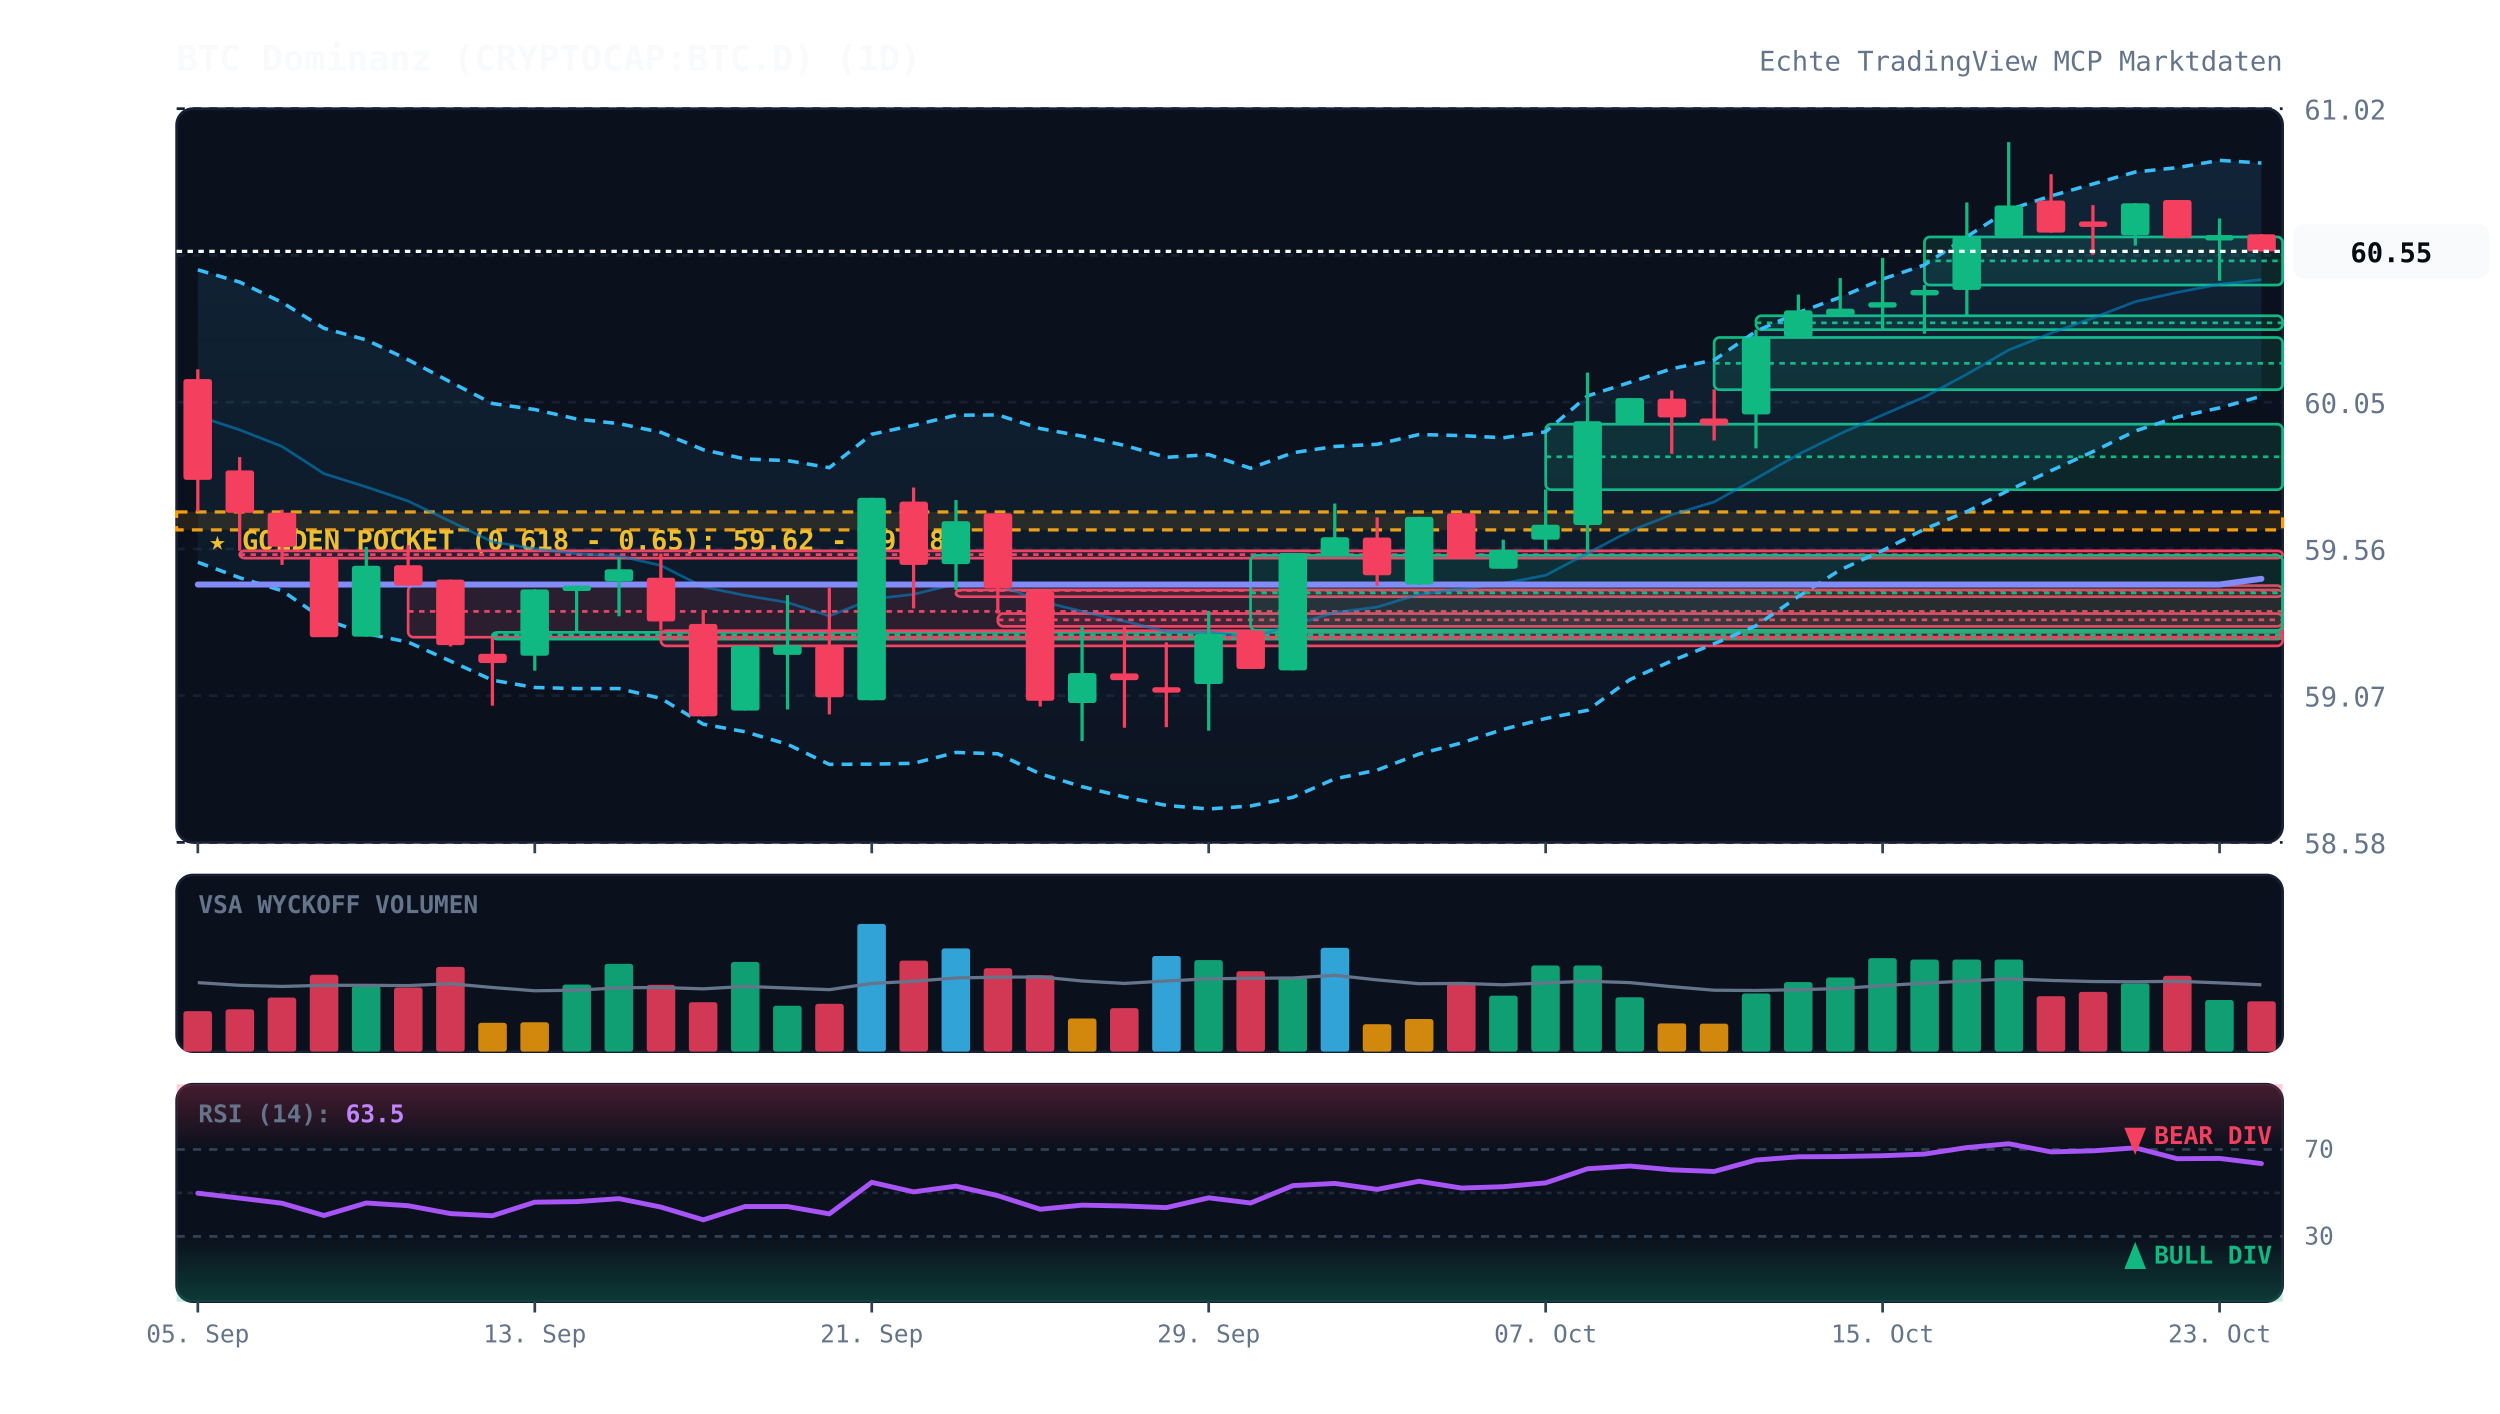
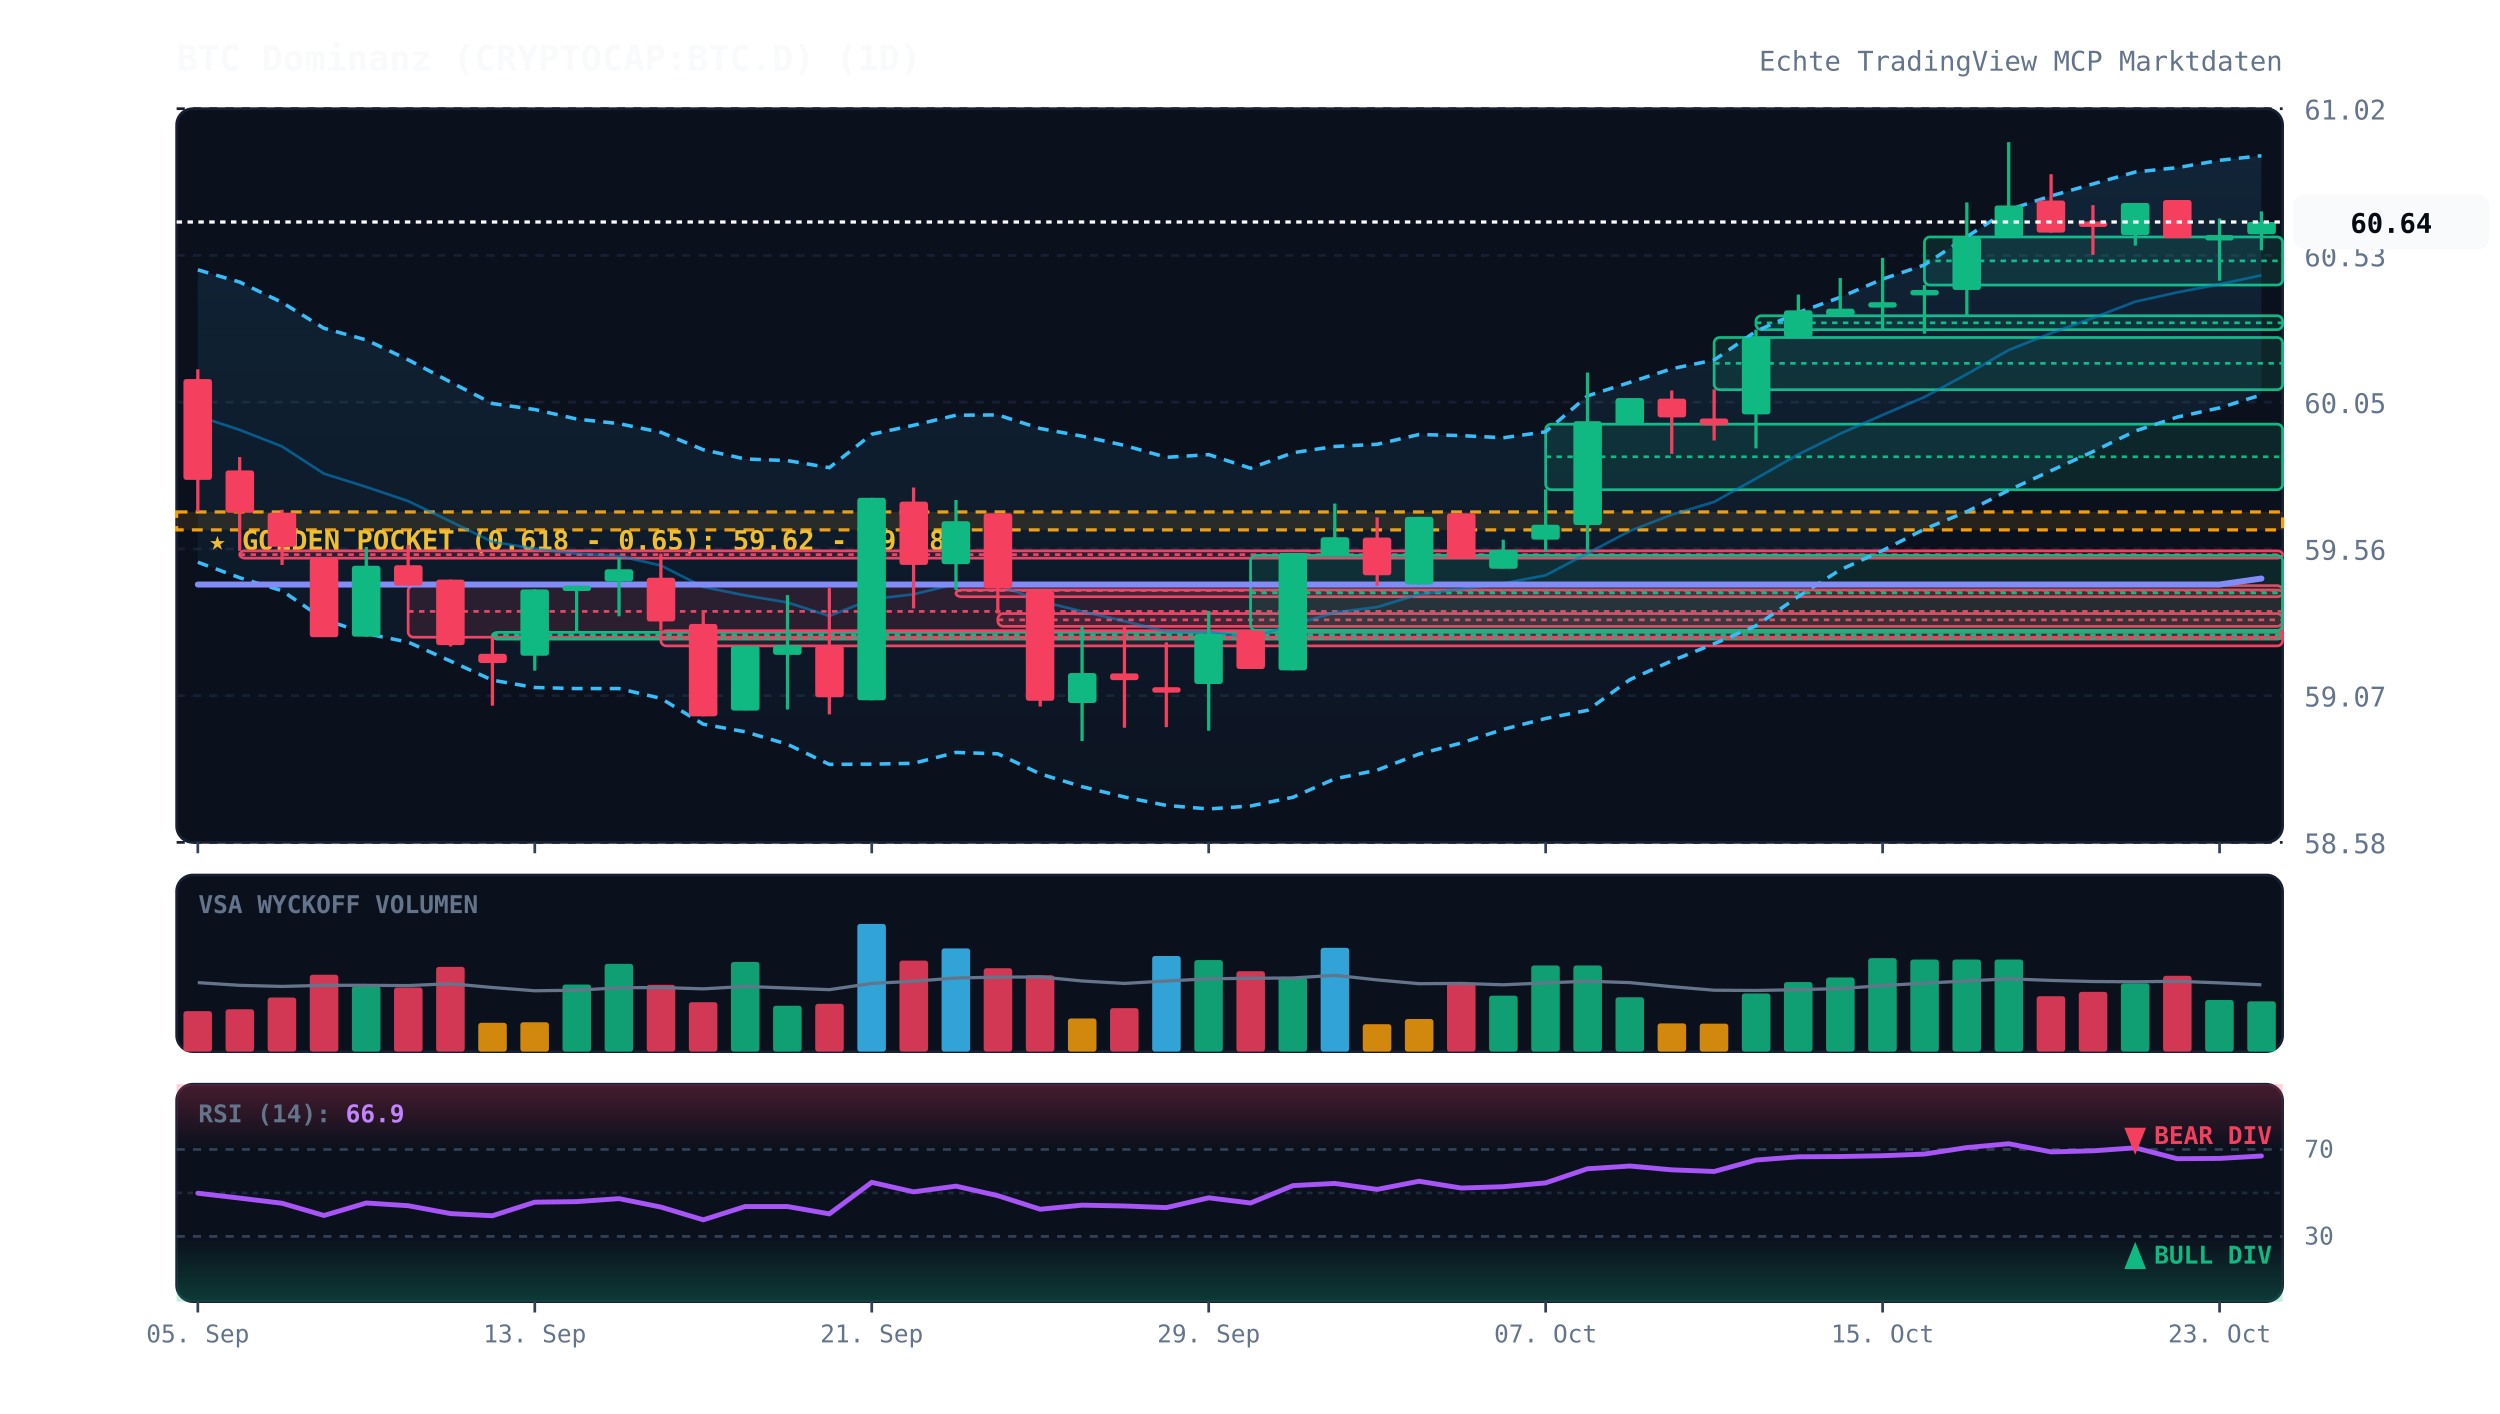
<svg xmlns="http://www.w3.org/2000/svg" viewBox="0 0 920 520" width="100%" height="100%" style="background:#070a13; font-family:'JetBrains Mono', monospace;">
  <defs>
    <linearGradient id="cloud-grad" x1="0%" y1="0%" x2="0%" y2="100%">
      <stop offset="0%" stop-color="#38bdf8" stop-opacity="0.12" />
      <stop offset="100%" stop-color="#38bdf8" stop-opacity="0.02" />
    </linearGradient>
    <linearGradient id="rsi-overbought" x1="0%" y1="0%" x2="0%" y2="100%">
      <stop offset="0%" stop-color="#f43f5e" stop-opacity="0.25" />
      <stop offset="100%" stop-color="#f43f5e" stop-opacity="0.0" />
    </linearGradient>
    <linearGradient id="rsi-oversold" x1="0%" y1="0%" x2="0%" y2="100%">
      <stop offset="0%" stop-color="#10b981" stop-opacity="0.0" />
      <stop offset="100%" stop-color="#10b981" stop-opacity="0.25" />
    </linearGradient>
  </defs>
  <rect x="65" y="40" width="775" height="270" fill="#0b101d" rx="6" stroke="#172033" stroke-width="1" />
  <rect x="65" y="322" width="775" height="65" fill="#0b101d" rx="6" stroke="#172033" stroke-width="1" />
  <rect x="65" y="399" width="775" height="80" fill="#0b101d" rx="6" stroke="#172033" stroke-width="1" />
  <line x1="65" y1="310.0" x2="840" y2="310.0" stroke="#172033" stroke-dasharray="3,3" stroke-width="1" />
  <text x="848" y="314.0" fill="#64748b" font-size="10" text-anchor="start">58.58</text>
  <line x1="65" y1="256.0" x2="840" y2="256.0" stroke="#172033" stroke-dasharray="3,3" stroke-width="1" />
  <text x="848" y="260.0" fill="#64748b" font-size="10" text-anchor="start">59.07</text>
  <line x1="65" y1="202.0" x2="840" y2="202.0" stroke="#172033" stroke-dasharray="3,3" stroke-width="1" />
  <text x="848" y="206.0" fill="#64748b" font-size="10" text-anchor="start">59.56</text>
  <line x1="65" y1="148.0" x2="840" y2="148.0" stroke="#172033" stroke-dasharray="3,3" stroke-width="1" />
  <text x="848" y="152.0" fill="#64748b" font-size="10" text-anchor="start">60.05</text>
  <line x1="65" y1="94.0" x2="840" y2="94.0" stroke="#172033" stroke-dasharray="3,3" stroke-width="1" />
  <text x="848" y="98.0" fill="#64748b" font-size="10" text-anchor="start">60.53</text>
  <line x1="65" y1="40.0" x2="840" y2="40.0" stroke="#172033" stroke-dasharray="3,3" stroke-width="1" />
  <text x="848" y="44.0" fill="#64748b" font-size="10" text-anchor="start">61.02</text>
  <rect x="65" y="188.4" width="775" height="6.6" fill="rgba(245, 158, 11, 0.12)" stroke="#f59e0b" stroke-dasharray="4,3" stroke-width="1.2" />
  <text x="77" y="202.4" fill="#fbbf24" font-size="10" font-weight="bold">★ GOLDEN POCKET (0.618 - 0.65): 59.62 - 59.68</text>
  <rect x="88.2" y="202.7" width="751.8" height="2.7" fill="rgba(244, 63, 94, 0.13)" stroke="#f43f5e" stroke-width="1" rx="2" />
  <line x1="88.2" y1="204.1" x2="840" y2="204.1" stroke="#f43f5e" stroke-dasharray="2,2" stroke-width="1" />
  <rect x="150.2" y="215.5" width="689.8" height="19.0" fill="rgba(244, 63, 94, 0.13)" stroke="#f43f5e" stroke-width="1" rx="2" />
  <line x1="150.2" y1="225.0" x2="840" y2="225.0" stroke="#f43f5e" stroke-dasharray="2,2" stroke-width="1" />
  <rect x="181.2" y="232.7" width="658.8" height="2.5" fill="rgba(16, 185, 129, 0.13)" stroke="#10b981" stroke-width="1" rx="2" />
  <line x1="181.2" y1="233.6" x2="840" y2="233.6" stroke="#10b981" stroke-dasharray="2,2" stroke-width="1" />
  <rect x="243.2" y="232.1" width="596.8" height="5.6" fill="rgba(244, 63, 94, 0.13)" stroke="#f43f5e" stroke-width="1" rx="2" />
  <line x1="243.2" y1="234.9" x2="840" y2="234.9" stroke="#f43f5e" stroke-dasharray="2,2" stroke-width="1" />
  <rect x="351.8" y="217.1" width="488.2" height="2.5" fill="rgba(244, 63, 94, 0.13)" stroke="#f43f5e" stroke-width="1" rx="2" />
  <line x1="351.8" y1="217.3" x2="840" y2="217.3" stroke="#f43f5e" stroke-dasharray="2,2" stroke-width="1" />
  <rect x="367.2" y="225.8" width="472.8" height="4.7" fill="rgba(244, 63, 94, 0.13)" stroke="#f43f5e" stroke-width="1" rx="2" />
  <line x1="367.2" y1="228.1" x2="840" y2="228.1" stroke="#f43f5e" stroke-dasharray="2,2" stroke-width="1" />
  <rect x="460.2" y="204.4" width="379.8" height="27.6" fill="rgba(16, 185, 129, 0.13)" stroke="#10b981" stroke-width="1" rx="2" />
  <line x1="460.2" y1="218.2" x2="840" y2="218.2" stroke="#10b981" stroke-dasharray="2,2" stroke-width="1" />
  <rect x="568.8" y="156.1" width="271.2" height="24.1" fill="rgba(16, 185, 129, 0.13)" stroke="#10b981" stroke-width="1" rx="2" />
  <line x1="568.8" y1="168.1" x2="840" y2="168.1" stroke="#10b981" stroke-dasharray="2,2" stroke-width="1" />
  <rect x="630.8" y="124.2" width="209.2" height="19.2" fill="rgba(16, 185, 129, 0.13)" stroke="#10b981" stroke-width="1" rx="2" />
  <line x1="630.8" y1="133.7" x2="840" y2="133.7" stroke="#10b981" stroke-dasharray="2,2" stroke-width="1" />
  <rect x="646.2" y="116.2" width="193.8" height="5.1" fill="rgba(16, 185, 129, 0.13)" stroke="#10b981" stroke-width="1" rx="2" />
  <line x1="646.2" y1="118.8" x2="840" y2="118.8" stroke="#10b981" stroke-dasharray="2,2" stroke-width="1" />
  <rect x="708.2" y="87.2" width="131.8" height="17.7" fill="rgba(16, 185, 129, 0.13)" stroke="#10b981" stroke-width="1" rx="2" />
  <line x1="708.2" y1="96.0" x2="840" y2="96.0" stroke="#10b981" stroke-dasharray="2,2" stroke-width="1" />
-   <polygon points="72.8,99.3 88.2,103.8 103.8,111.3 119.2,120.8 134.8,125.1 150.2,132.4 165.8,140.6 181.2,148.5 196.8,150.7 212.2,154.2 227.8,155.9 243.2,159.1 258.8,165.5 274.2,168.9 289.8,169.5 305.2,172.1 320.8,159.8 336.2,156.5 351.8,152.8 367.2,152.7 382.8,157.7 398.2,160.5 413.8,163.9 429.2,168.3 444.8,167.3 460.2,172.3 475.8,166.6 491.2,164.3 506.8,163.5 522.2,159.9 537.8,160.3 553.2,161.1 568.8,158.9 584.2,145.7 599.8,140.7 615.2,135.7 630.8,132.5 646.2,121.9 661.8,115.0 677.2,109.4 692.8,102.7 708.2,97.5 723.8,87.1 739.2,77.2 754.8,72.1 770.2,67.7 785.8,63.3 801.2,61.7 816.8,59.0 832.2,60.0 832.2,145.8 816.8,150.1 801.2,153.5 785.8,158.6 770.2,166.2 754.8,173.2 739.2,180.4 723.8,188.3 708.2,194.7 692.8,202.6 677.2,209.7 661.8,219.5 646.2,230.3 630.8,236.9 615.2,243.2 599.8,250.1 584.2,261.4 568.8,264.4 553.2,268.4 537.8,273.4 522.2,277.5 506.8,283.4 491.2,286.6 475.8,293.4 460.2,296.6 444.8,297.7 429.2,296.4 413.8,293.3 398.2,289.5 382.8,284.8 367.2,277.4 351.8,276.9 336.2,280.9 320.8,281.2 305.2,281.3 289.8,273.9 274.2,269.3 258.8,266.5 243.2,257.0 227.8,253.4 212.2,253.4 196.8,253.0 181.2,250.3 165.8,243.3 150.2,236.3 134.8,233.2 119.2,227.9 103.8,217.4 88.2,212.6 72.8,206.9" fill="url(#cloud-grad)" />
-   <polyline points="72.8,99.3 88.2,103.8 103.8,111.3 119.2,120.8 134.8,125.1 150.2,132.4 165.8,140.6 181.2,148.5 196.8,150.7 212.2,154.2 227.8,155.9 243.2,159.1 258.8,165.5 274.2,168.9 289.8,169.5 305.2,172.1 320.8,159.8 336.2,156.5 351.8,152.8 367.2,152.7 382.8,157.7 398.2,160.5 413.8,163.9 429.2,168.3 444.8,167.3 460.2,172.3 475.8,166.6 491.2,164.3 506.8,163.5 522.2,159.9 537.8,160.3 553.2,161.1 568.8,158.9 584.2,145.7 599.8,140.7 615.2,135.7 630.8,132.5 646.2,121.9 661.8,115.0 677.2,109.4 692.8,102.7 708.2,97.5 723.8,87.1 739.2,77.2 754.8,72.1 770.2,67.7 785.8,63.3 801.2,61.7 816.8,59.0 832.2,60.0" fill="none" stroke="#38bdf8" stroke-width="1.3" stroke-dasharray="4,3" />
-   <polyline points="72.8,206.9 88.2,212.6 103.8,217.4 119.2,227.9 134.8,233.2 150.2,236.3 165.8,243.3 181.2,250.3 196.8,253.0 212.2,253.4 227.8,253.4 243.2,257.0 258.8,266.5 274.2,269.3 289.8,273.9 305.2,281.3 320.8,281.2 336.2,280.9 351.8,276.9 367.2,277.4 382.8,284.8 398.2,289.5 413.8,293.3 429.2,296.4 444.8,297.7 460.2,296.6 475.8,293.4 491.2,286.6 506.8,283.4 522.2,277.5 537.8,273.4 553.2,268.4 568.8,264.4 584.2,261.4 599.8,250.1 615.2,243.2 630.8,236.9 646.2,230.3 661.8,219.5 677.2,209.7 692.8,202.6 708.2,194.7 723.8,188.3 739.2,180.4 754.8,173.2 770.2,166.2 785.8,158.6 801.2,153.5 816.8,150.1 832.2,145.8" fill="none" stroke="#38bdf8" stroke-width="1.3" stroke-dasharray="4,3" />
-   <polyline points="72.8,153.1 88.2,158.2 103.8,164.3 119.2,174.3 134.8,179.2 150.2,184.4 165.8,191.9 181.2,199.4 196.8,201.9 212.2,203.8 227.8,204.6 243.2,208.1 258.8,216.0 274.2,219.1 289.8,221.7 305.2,226.7 320.8,220.5 336.2,218.7 351.8,214.9 367.2,215.1 382.8,221.2 398.2,225.0 413.8,228.6 429.2,232.4 444.8,232.5 460.2,234.5 475.8,230.0 491.2,225.4 506.8,223.4 522.2,218.7 537.8,216.8 553.2,214.7 568.8,211.7 584.2,203.6 599.8,195.4 615.2,189.4 630.8,184.7 646.2,176.1 661.8,167.2 677.2,159.6 692.8,152.7 708.2,146.1 723.8,137.7 739.2,128.8 754.8,122.6 770.2,117.0 785.8,111.0 801.2,107.6 816.8,104.6 832.2,102.9" fill="none" stroke="#0284c7" stroke-width="1.0" stroke-opacity="0.6" />
-   <polyline points="72.8,215.1 88.2,215.1 103.8,215.1 119.2,215.1 134.8,215.1 150.2,215.1 165.8,215.1 181.2,215.1 196.8,215.1 212.2,215.1 227.8,215.1 243.2,215.1 258.8,215.1 274.2,215.1 289.8,215.1 305.2,215.1 320.8,215.1 336.2,215.1 351.8,215.1 367.2,215.1 382.8,215.1 398.2,215.1 413.8,215.1 429.2,215.1 444.8,215.1 460.2,215.1 475.8,215.1 491.2,215.1 506.8,215.1 522.2,215.1 537.8,215.1 553.2,215.1 568.8,215.1 584.2,215.1 599.8,215.1 615.2,215.1 630.8,215.1 646.2,215.1 661.8,215.1 677.2,215.1 692.8,215.1 708.2,215.1 723.8,215.1 739.2,215.1 754.8,215.1 770.2,215.1 785.8,215.1 801.2,215.1 816.8,215.1 832.2,213.0" fill="none" stroke="#818cf8" stroke-width="2.2" stroke-linecap="round" />
+   <polygon points="72.8,99.3 88.2,103.8 103.8,111.3 119.2,120.8 134.8,125.1 150.2,132.4 165.8,140.6 181.2,148.5 196.8,150.7 212.2,154.2 227.8,155.9 243.2,159.1 258.8,165.5 274.2,168.9 289.8,169.5 305.2,172.1 320.8,159.8 336.2,156.5 351.8,152.8 367.2,152.7 382.8,157.7 398.2,160.5 413.8,163.9 429.2,168.3 444.8,167.3 460.2,172.3 475.8,166.6 491.2,164.3 506.8,163.5 522.2,159.9 537.8,160.3 553.2,161.1 568.8,158.9 584.2,145.7 599.8,140.7 615.2,135.7 630.8,132.5 646.2,121.9 661.8,115.0 677.2,109.4 692.8,102.7 708.2,97.5 723.8,87.1 739.2,77.2 754.8,72.1 770.2,67.7 785.8,63.3 801.2,61.7 816.8,59.0 832.2,57.3 832.2,145.3 816.8,150.1 801.2,153.5 785.8,158.6 770.2,166.2 754.8,173.2 739.2,180.4 723.8,188.3 708.2,194.7 692.8,202.6 677.2,209.7 661.8,219.5 646.2,230.3 630.8,236.9 615.2,243.2 599.8,250.1 584.2,261.4 568.8,264.4 553.2,268.4 537.8,273.4 522.2,277.5 506.8,283.4 491.2,286.6 475.8,293.4 460.2,296.6 444.8,297.7 429.2,296.4 413.8,293.3 398.2,289.5 382.8,284.8 367.2,277.4 351.8,276.9 336.2,280.9 320.8,281.2 305.2,281.3 289.8,273.9 274.2,269.3 258.8,266.5 243.2,257.0 227.8,253.4 212.2,253.4 196.8,253.0 181.2,250.3 165.8,243.3 150.2,236.3 134.8,233.2 119.2,227.9 103.8,217.4 88.2,212.6 72.8,206.9" fill="url(#cloud-grad)" />
+   <polyline points="72.8,99.3 88.2,103.8 103.8,111.3 119.2,120.8 134.8,125.1 150.2,132.4 165.8,140.6 181.2,148.5 196.8,150.7 212.2,154.2 227.8,155.9 243.2,159.1 258.8,165.5 274.2,168.9 289.8,169.5 305.2,172.1 320.8,159.8 336.2,156.5 351.8,152.8 367.2,152.7 382.8,157.7 398.2,160.5 413.8,163.9 429.2,168.3 444.8,167.3 460.2,172.3 475.8,166.6 491.2,164.3 506.8,163.5 522.2,159.9 537.8,160.3 553.2,161.1 568.8,158.9 584.2,145.7 599.8,140.7 615.2,135.7 630.8,132.5 646.2,121.9 661.8,115.0 677.2,109.4 692.8,102.7 708.2,97.5 723.8,87.1 739.2,77.2 754.8,72.1 770.2,67.7 785.8,63.3 801.2,61.7 816.8,59.0 832.2,57.3" fill="none" stroke="#38bdf8" stroke-width="1.3" stroke-dasharray="4,3" />
+   <polyline points="72.8,206.9 88.2,212.6 103.8,217.4 119.2,227.9 134.8,233.2 150.2,236.3 165.8,243.3 181.2,250.3 196.8,253.0 212.2,253.4 227.8,253.4 243.2,257.0 258.8,266.5 274.2,269.3 289.8,273.9 305.2,281.3 320.8,281.2 336.2,280.9 351.8,276.9 367.2,277.4 382.8,284.8 398.2,289.5 413.8,293.3 429.2,296.4 444.8,297.7 460.2,296.6 475.8,293.4 491.2,286.6 506.8,283.4 522.2,277.5 537.8,273.4 553.2,268.4 568.8,264.4 584.2,261.4 599.8,250.1 615.2,243.2 630.8,236.9 646.2,230.3 661.8,219.5 677.2,209.7 692.8,202.6 708.2,194.7 723.8,188.3 739.2,180.4 754.8,173.2 770.2,166.2 785.8,158.6 801.2,153.5 816.8,150.1 832.2,145.3" fill="none" stroke="#38bdf8" stroke-width="1.3" stroke-dasharray="4,3" />
+   <polyline points="72.8,153.1 88.2,158.2 103.8,164.3 119.2,174.3 134.8,179.2 150.2,184.4 165.8,191.9 181.2,199.4 196.8,201.9 212.2,203.8 227.8,204.6 243.2,208.1 258.8,216.0 274.2,219.1 289.8,221.7 305.2,226.7 320.8,220.5 336.2,218.7 351.8,214.9 367.2,215.1 382.8,221.2 398.2,225.0 413.8,228.6 429.2,232.4 444.8,232.5 460.2,234.5 475.8,230.0 491.2,225.4 506.8,223.4 522.2,218.7 537.8,216.8 553.2,214.7 568.8,211.7 584.2,203.6 599.8,195.4 615.2,189.4 630.8,184.7 646.2,176.1 661.8,167.2 677.2,159.6 692.8,152.7 708.2,146.1 723.8,137.7 739.2,128.8 754.8,122.6 770.2,117.0 785.8,111.0 801.2,107.6 816.8,104.6 832.2,101.3" fill="none" stroke="#0284c7" stroke-width="1.0" stroke-opacity="0.6" />
+   <polyline points="72.8,215.1 88.2,215.1 103.8,215.1 119.2,215.1 134.8,215.1 150.2,215.1 165.8,215.1 181.2,215.1 196.8,215.1 212.2,215.1 227.8,215.1 243.2,215.1 258.8,215.1 274.2,215.1 289.8,215.1 305.2,215.1 320.8,215.1 336.2,215.1 351.8,215.1 367.2,215.1 382.8,215.1 398.2,215.1 413.8,215.1 429.2,215.1 444.8,215.1 460.2,215.1 475.8,215.1 491.2,215.1 506.8,215.1 522.2,215.1 537.8,215.1 553.2,215.1 568.8,215.1 584.2,215.1 599.8,215.1 615.2,215.1 630.8,215.1 646.2,215.1 661.8,215.1 677.2,215.1 692.8,215.1 708.2,215.1 723.8,215.1 739.2,215.1 754.8,215.1 770.2,215.1 785.8,215.1 801.2,215.1 816.8,215.1 832.2,212.9" fill="none" stroke="#818cf8" stroke-width="2.2" stroke-linecap="round" />
  <line x1="72.8" y1="135.9" x2="72.8" y2="188.2" stroke="#f43f5e" stroke-width="1.2" />
  <rect x="67.5" y="139.5" width="10.5" height="37.1" fill="#f43f5e" rx="1" />
  <line x1="88.2" y1="168.2" x2="88.2" y2="202.7" stroke="#f43f5e" stroke-width="1.2" />
  <rect x="83.0" y="173.1" width="10.5" height="15.6" fill="#f43f5e" rx="1" />
  <line x1="103.8" y1="187.6" x2="103.8" y2="207.9" stroke="#f43f5e" stroke-width="1.2" />
  <rect x="98.5" y="188.7" width="10.5" height="12.5" fill="#f43f5e" rx="1" />
  <line x1="119.2" y1="205.5" x2="119.2" y2="234.4" stroke="#f43f5e" stroke-width="1.2" />
  <rect x="114.0" y="205.5" width="10.5" height="29.0" fill="#f43f5e" rx="1" />
  <line x1="134.8" y1="201.3" x2="134.8" y2="234.3" stroke="#10b981" stroke-width="1.2" />
  <rect x="129.5" y="208.2" width="10.5" height="26.1" fill="#10b981" rx="1" />
  <line x1="150.2" y1="200.6" x2="150.2" y2="215.5" stroke="#f43f5e" stroke-width="1.2" />
  <rect x="145.0" y="208.0" width="10.5" height="7.5" fill="#f43f5e" rx="1" />
  <line x1="165.8" y1="213.3" x2="165.8" y2="237.9" stroke="#f43f5e" stroke-width="1.2" />
  <rect x="160.5" y="213.3" width="10.5" height="24.1" fill="#f43f5e" rx="1" />
  <line x1="181.2" y1="234.5" x2="181.2" y2="259.7" stroke="#f43f5e" stroke-width="1.2" />
  <rect x="176.0" y="240.6" width="10.5" height="3.4" fill="#f43f5e" rx="1" />
  <line x1="196.8" y1="216.9" x2="196.8" y2="246.8" stroke="#10b981" stroke-width="1.2" />
  <rect x="191.5" y="216.9" width="10.5" height="24.4" fill="#10b981" rx="1" />
  <line x1="212.2" y1="215.5" x2="212.2" y2="232.7" stroke="#10b981" stroke-width="1.2" />
  <rect x="207.0" y="215.5" width="10.5" height="2.0" fill="#10b981" rx="1" />
  <line x1="227.8" y1="205.1" x2="227.8" y2="226.8" stroke="#10b981" stroke-width="1.2" />
  <rect x="222.5" y="209.5" width="10.5" height="4.5" fill="#10b981" rx="1" />
  <line x1="243.2" y1="203.7" x2="243.2" y2="232.1" stroke="#f43f5e" stroke-width="1.2" />
  <rect x="238.0" y="212.6" width="10.5" height="16.1" fill="#f43f5e" rx="1" />
  <line x1="258.8" y1="225.3" x2="258.8" y2="263.6" stroke="#f43f5e" stroke-width="1.2" />
  <rect x="253.5" y="229.6" width="10.5" height="34.0" fill="#f43f5e" rx="1" />
  <line x1="274.2" y1="237.7" x2="274.2" y2="261.4" stroke="#10b981" stroke-width="1.2" />
  <rect x="269.0" y="237.7" width="10.5" height="23.8" fill="#10b981" rx="1" />
  <line x1="289.8" y1="219.0" x2="289.8" y2="261.1" stroke="#10b981" stroke-width="1.2" />
  <rect x="284.5" y="237.4" width="10.5" height="3.6" fill="#10b981" rx="1" />
  <line x1="305.2" y1="216.3" x2="305.2" y2="262.9" stroke="#f43f5e" stroke-width="1.2" />
  <rect x="300.0" y="237.7" width="10.5" height="18.9" fill="#f43f5e" rx="1" />
  <line x1="320.8" y1="183.2" x2="320.8" y2="257.7" stroke="#10b981" stroke-width="1.2" />
  <rect x="315.5" y="183.2" width="10.5" height="74.5" fill="#10b981" rx="1" />
  <line x1="336.2" y1="179.4" x2="336.2" y2="223.9" stroke="#f43f5e" stroke-width="1.2" />
  <rect x="331.0" y="184.6" width="10.5" height="23.3" fill="#f43f5e" rx="1" />
  <line x1="351.8" y1="184.0" x2="351.8" y2="217.1" stroke="#10b981" stroke-width="1.2" />
  <rect x="346.5" y="191.8" width="10.5" height="15.8" fill="#10b981" rx="1" />
  <line x1="367.2" y1="188.9" x2="367.2" y2="225.8" stroke="#f43f5e" stroke-width="1.2" />
  <rect x="362.0" y="188.9" width="10.5" height="27.6" fill="#f43f5e" rx="1" />
  <line x1="382.8" y1="217.5" x2="382.8" y2="260.0" stroke="#f43f5e" stroke-width="1.2" />
  <rect x="377.5" y="217.5" width="10.5" height="40.4" fill="#f43f5e" rx="1" />
  <line x1="398.2" y1="230.5" x2="398.2" y2="272.7" stroke="#10b981" stroke-width="1.2" />
  <rect x="393.0" y="247.7" width="10.5" height="11.0" fill="#10b981" rx="1" />
  <line x1="413.8" y1="230.6" x2="413.8" y2="267.8" stroke="#f43f5e" stroke-width="1.2" />
  <rect x="408.5" y="247.8" width="10.5" height="2.5" fill="#f43f5e" rx="1" />
  <line x1="429.2" y1="236.4" x2="429.2" y2="267.6" stroke="#f43f5e" stroke-width="1.2" />
  <rect x="424.0" y="252.9" width="10.5" height="2.0" fill="#f43f5e" rx="1" />
  <line x1="444.8" y1="224.8" x2="444.8" y2="268.9" stroke="#10b981" stroke-width="1.2" />
  <rect x="439.5" y="233.3" width="10.5" height="18.4" fill="#10b981" rx="1" />
  <line x1="460.2" y1="232.0" x2="460.2" y2="246.2" stroke="#f43f5e" stroke-width="1.2" />
  <rect x="455.0" y="232.0" width="10.5" height="14.2" fill="#f43f5e" rx="1" />
  <line x1="475.8" y1="203.5" x2="475.8" y2="246.7" stroke="#10b981" stroke-width="1.2" />
  <rect x="470.5" y="203.5" width="10.5" height="43.2" fill="#10b981" rx="1" />
  <line x1="491.2" y1="185.3" x2="491.2" y2="204.4" stroke="#10b981" stroke-width="1.2" />
  <rect x="486.0" y="197.7" width="10.5" height="6.7" fill="#10b981" rx="1" />
  <line x1="506.8" y1="190.4" x2="506.8" y2="215.6" stroke="#f43f5e" stroke-width="1.2" />
  <rect x="501.5" y="197.8" width="10.5" height="13.9" fill="#f43f5e" rx="1" />
  <line x1="522.2" y1="190.2" x2="522.2" y2="215.2" stroke="#10b981" stroke-width="1.2" />
  <rect x="517.0" y="190.2" width="10.5" height="24.9" fill="#10b981" rx="1" />
  <line x1="537.8" y1="188.9" x2="537.8" y2="205.5" stroke="#f43f5e" stroke-width="1.2" />
  <rect x="532.5" y="188.9" width="10.5" height="16.6" fill="#f43f5e" rx="1" />
  <line x1="553.2" y1="198.6" x2="553.2" y2="209.2" stroke="#10b981" stroke-width="1.2" />
  <rect x="548.0" y="202.4" width="10.5" height="6.9" fill="#10b981" rx="1" />
  <line x1="568.8" y1="180.1" x2="568.8" y2="203.1" stroke="#10b981" stroke-width="1.2" />
  <rect x="563.5" y="193.1" width="10.5" height="5.5" fill="#10b981" rx="1" />
  <line x1="584.2" y1="137.1" x2="584.2" y2="203.3" stroke="#10b981" stroke-width="1.2" />
  <rect x="579.0" y="155.0" width="10.5" height="38.2" fill="#10b981" rx="1" />
  <line x1="599.8" y1="146.5" x2="599.8" y2="156.1" stroke="#10b981" stroke-width="1.2" />
  <rect x="594.5" y="146.5" width="10.5" height="9.6" fill="#10b981" rx="1" />
  <line x1="615.2" y1="143.7" x2="615.2" y2="167.0" stroke="#f43f5e" stroke-width="1.2" />
  <rect x="610.0" y="146.7" width="10.5" height="6.9" fill="#f43f5e" rx="1" />
  <line x1="630.8" y1="143.3" x2="630.8" y2="162.1" stroke="#f43f5e" stroke-width="1.2" />
  <rect x="625.5" y="154.0" width="10.5" height="2.5" fill="#f43f5e" rx="1" />
  <line x1="646.2" y1="121.3" x2="646.2" y2="165.0" stroke="#10b981" stroke-width="1.2" />
  <rect x="641.0" y="124.2" width="10.5" height="28.3" fill="#10b981" rx="1" />
  <line x1="661.8" y1="108.4" x2="661.8" y2="124.2" stroke="#10b981" stroke-width="1.2" />
  <rect x="656.5" y="114.2" width="10.5" height="9.9" fill="#10b981" rx="1" />
  <line x1="677.2" y1="102.3" x2="677.2" y2="116.2" stroke="#10b981" stroke-width="1.2" />
  <rect x="672.0" y="113.6" width="10.5" height="2.6" fill="#10b981" rx="1" />
  <line x1="692.8" y1="94.9" x2="692.8" y2="121.5" stroke="#10b981" stroke-width="1.2" />
  <rect x="687.5" y="111.2" width="10.5" height="2.0" fill="#10b981" rx="1" />
  <line x1="708.2" y1="104.9" x2="708.2" y2="122.8" stroke="#10b981" stroke-width="1.2" />
  <rect x="703.0" y="106.7" width="10.5" height="2.0" fill="#10b981" rx="1" />
  <line x1="723.8" y1="74.5" x2="723.8" y2="116.2" stroke="#10b981" stroke-width="1.2" />
  <rect x="718.5" y="87.2" width="10.5" height="19.5" fill="#10b981" rx="1" />
  <line x1="739.2" y1="52.3" x2="739.2" y2="87.2" stroke="#10b981" stroke-width="1.2" />
  <rect x="734.0" y="75.6" width="10.5" height="11.6" fill="#10b981" rx="1" />
  <line x1="754.8" y1="64.1" x2="754.8" y2="85.6" stroke="#f43f5e" stroke-width="1.2" />
  <rect x="749.5" y="73.8" width="10.5" height="11.8" fill="#f43f5e" rx="1" />
  <line x1="770.2" y1="75.5" x2="770.2" y2="93.8" stroke="#f43f5e" stroke-width="1.2" />
  <rect x="765.0" y="81.5" width="10.5" height="2.0" fill="#f43f5e" rx="1" />
-   <line x1="785.8" y1="74.8" x2="785.8" y2="90.4" stroke="#10b981" stroke-width="1.2" />
-   <rect x="780.5" y="74.8" width="10.5" height="11.8" fill="#10b981" rx="1" />
+   <line x1="785.8" y1="74.7" x2="785.8" y2="90.4" stroke="#10b981" stroke-width="1.2" />
+   <rect x="780.5" y="74.7" width="10.5" height="11.8" fill="#10b981" rx="1" />
  <line x1="801.2" y1="73.6" x2="801.2" y2="87.5" stroke="#f43f5e" stroke-width="1.2" />
  <rect x="796.0" y="73.6" width="10.5" height="14.0" fill="#f43f5e" rx="1" />
  <line x1="816.8" y1="80.4" x2="816.8" y2="103.3" stroke="#10b981" stroke-width="1.2" />
  <rect x="811.5" y="86.5" width="10.5" height="2.0" fill="#10b981" rx="1" />
-   <line x1="832.2" y1="86.2" x2="832.2" y2="92.5" stroke="#f43f5e" stroke-width="1.2" />
-   <rect x="827.0" y="86.2" width="10.5" height="6.3" fill="#f43f5e" rx="1" />
-   <line x1="65" y1="92.5" x2="840" y2="92.5" stroke="#f8fafc" stroke-width="1.2" stroke-dasharray="2,2" />
-   <rect x="844" y="82.5" width="72" height="20" fill="#f8fafc" rx="4" />
-   <text x="880" y="96.5" fill="#070a13" font-size="10" font-weight="bold" text-anchor="middle">60.55</text>
+   <line x1="832.2" y1="77.8" x2="832.2" y2="92.1" stroke="#10b981" stroke-width="1.2" />
+   <rect x="827.0" y="81.7" width="10.5" height="4.5" fill="#10b981" rx="1" />
+   <line x1="65" y1="81.7" x2="840" y2="81.7" stroke="#f8fafc" stroke-width="1.2" stroke-dasharray="2,2" />
+   <rect x="844" y="71.7" width="72" height="20" fill="#f8fafc" rx="4" />
+   <text x="880" y="85.7" fill="#070a13" font-size="10" font-weight="bold" text-anchor="middle">60.64</text>
  <text x="73" y="336" fill="#64748b" font-size="9" font-weight="bold">VSA WYCKOFF VOLUMEN</text>
  <rect x="67.5" y="372.1" width="10.5" height="14.9" fill="#f43f5e" opacity="0.85" rx="1" />
  <rect x="83.0" y="371.4" width="10.5" height="15.6" fill="#f43f5e" opacity="0.85" rx="1" />
  <rect x="98.5" y="367.1" width="10.5" height="19.9" fill="#f43f5e" opacity="0.85" rx="1" />
  <rect x="114.0" y="358.7" width="10.5" height="28.3" fill="#f43f5e" opacity="0.85" rx="1" />
  <rect x="129.5" y="362.9" width="10.5" height="24.1" fill="#10b981" opacity="0.85" rx="1" />
  <rect x="145.0" y="363.4" width="10.5" height="23.6" fill="#f43f5e" opacity="0.85" rx="1" />
  <rect x="160.5" y="355.8" width="10.5" height="31.2" fill="#f43f5e" opacity="0.85" rx="1" />
  <rect x="176.0" y="376.4" width="10.5" height="10.6" fill="#f59e0b" opacity="0.85" rx="1" />
  <rect x="191.5" y="376.2" width="10.5" height="10.8" fill="#f59e0b" opacity="0.85" rx="1" />
  <rect x="207.0" y="362.3" width="10.5" height="24.7" fill="#10b981" opacity="0.85" rx="1" />
  <rect x="222.5" y="354.7" width="10.5" height="32.3" fill="#10b981" opacity="0.85" rx="1" />
  <rect x="238.0" y="362.4" width="10.5" height="24.6" fill="#f43f5e" opacity="0.85" rx="1" />
  <rect x="253.5" y="368.8" width="10.5" height="18.2" fill="#f43f5e" opacity="0.85" rx="1" />
  <rect x="269.0" y="354.0" width="10.5" height="33.0" fill="#10b981" opacity="0.85" rx="1" />
  <rect x="284.5" y="370.1" width="10.5" height="16.9" fill="#10b981" opacity="0.85" rx="1" />
  <rect x="300.0" y="369.4" width="10.5" height="17.6" fill="#f43f5e" opacity="0.85" rx="1" />
  <rect x="315.5" y="340.0" width="10.5" height="47.0" fill="#38bdf8" opacity="0.85" rx="1" />
  <rect x="331.0" y="353.5" width="10.5" height="33.5" fill="#f43f5e" opacity="0.85" rx="1" />
  <rect x="346.5" y="349.0" width="10.5" height="38.0" fill="#38bdf8" opacity="0.85" rx="1" />
  <rect x="362.0" y="356.3" width="10.5" height="30.7" fill="#f43f5e" opacity="0.85" rx="1" />
  <rect x="377.5" y="358.9" width="10.5" height="28.1" fill="#f43f5e" opacity="0.85" rx="1" />
  <rect x="393.0" y="374.8" width="10.5" height="12.2" fill="#f59e0b" opacity="0.85" rx="1" />
  <rect x="408.5" y="371.0" width="10.5" height="16.0" fill="#f43f5e" opacity="0.85" rx="1" />
  <rect x="424.0" y="351.8" width="10.5" height="35.2" fill="#38bdf8" opacity="0.85" rx="1" />
  <rect x="439.5" y="353.3" width="10.5" height="33.7" fill="#10b981" opacity="0.85" rx="1" />
  <rect x="455.0" y="357.4" width="10.5" height="29.6" fill="#f43f5e" opacity="0.85" rx="1" />
  <rect x="470.5" y="359.6" width="10.5" height="27.4" fill="#10b981" opacity="0.85" rx="1" />
  <rect x="486.0" y="348.8" width="10.5" height="38.2" fill="#38bdf8" opacity="0.85" rx="1" />
  <rect x="501.5" y="376.9" width="10.5" height="10.1" fill="#f59e0b" opacity="0.85" rx="1" />
  <rect x="517.0" y="375.0" width="10.5" height="12.0" fill="#f59e0b" opacity="0.85" rx="1" />
  <rect x="532.5" y="361.8" width="10.5" height="25.2" fill="#f43f5e" opacity="0.85" rx="1" />
  <rect x="548.0" y="366.4" width="10.5" height="20.6" fill="#10b981" opacity="0.85" rx="1" />
  <rect x="563.5" y="355.3" width="10.5" height="31.7" fill="#10b981" opacity="0.85" rx="1" />
  <rect x="579.0" y="355.3" width="10.5" height="31.7" fill="#10b981" opacity="0.85" rx="1" />
  <rect x="594.5" y="367.0" width="10.5" height="20.0" fill="#10b981" opacity="0.85" rx="1" />
  <rect x="610.0" y="376.6" width="10.5" height="10.4" fill="#f59e0b" opacity="0.85" rx="1" />
  <rect x="625.5" y="376.7" width="10.5" height="10.3" fill="#f59e0b" opacity="0.85" rx="1" />
  <rect x="641.0" y="365.6" width="10.5" height="21.4" fill="#10b981" opacity="0.85" rx="1" />
  <rect x="656.5" y="361.4" width="10.5" height="25.6" fill="#10b981" opacity="0.85" rx="1" />
  <rect x="672.0" y="359.7" width="10.5" height="27.3" fill="#10b981" opacity="0.85" rx="1" />
  <rect x="687.5" y="352.6" width="10.5" height="34.4" fill="#10b981" opacity="0.85" rx="1" />
  <rect x="703.0" y="353.1" width="10.5" height="33.9" fill="#10b981" opacity="0.85" rx="1" />
  <rect x="718.5" y="353.1" width="10.5" height="33.9" fill="#10b981" opacity="0.85" rx="1" />
  <rect x="734.0" y="353.1" width="10.5" height="33.9" fill="#10b981" opacity="0.85" rx="1" />
  <rect x="749.5" y="366.6" width="10.5" height="20.4" fill="#f43f5e" opacity="0.85" rx="1" />
  <rect x="765.0" y="365.0" width="10.5" height="22.0" fill="#f43f5e" opacity="0.85" rx="1" />
  <rect x="780.5" y="361.9" width="10.5" height="25.1" fill="#10b981" opacity="0.85" rx="1" />
  <rect x="796.0" y="359.1" width="10.5" height="27.9" fill="#f43f5e" opacity="0.85" rx="1" />
  <rect x="811.5" y="368.0" width="10.5" height="19.0" fill="#10b981" opacity="0.85" rx="1" />
-   <rect x="827.0" y="368.5" width="10.5" height="18.5" fill="#f43f5e" opacity="0.85" rx="1" />
+   <rect x="827.0" y="368.5" width="10.5" height="18.5" fill="#10b981" opacity="0.85" rx="1" />
  <polyline points="72.8,361.6 88.2,362.6 103.8,363.0 119.2,362.6 134.8,362.6 150.2,362.7 165.8,362.0 181.2,363.4 196.8,364.6 212.2,364.4 227.8,363.5 243.2,363.4 258.8,363.9 274.2,363.0 289.8,363.6 305.2,364.2 320.8,361.9 336.2,361.1 351.8,359.9 367.2,359.6 382.8,359.5 398.2,361.0 413.8,361.9 429.2,361.0 444.8,360.2 460.2,360.0 475.8,359.9 491.2,358.9 506.8,360.6 522.2,362.0 537.8,361.9 553.2,362.4 568.8,361.7 584.2,361.1 599.8,361.6 615.2,363.1 630.8,364.4 646.2,364.5 661.8,364.2 677.2,363.8 692.8,362.7 708.2,361.8 723.8,361.0 739.2,360.2 754.8,360.8 770.2,361.2 785.8,361.3 801.2,361.1 816.8,361.7 832.2,362.4" fill="none" stroke="#64748b" stroke-width="1.2" />
  <rect x="65" y="399" width="775" height="24.0" fill="url(#rsi-overbought)" />
  <rect x="65" y="455.0" width="775" height="24.0" fill="url(#rsi-oversold)" />
  <line x1="65" y1="423.0" x2="840" y2="423.0" stroke="#334155" stroke-dasharray="3,3" stroke-width="1" />
  <text x="848" y="426.0" fill="#64748b" font-size="9">70</text>
  <line x1="65" y1="439.0" x2="840" y2="439.0" stroke="#1e293b" stroke-dasharray="2,2" stroke-width="1" />
  <line x1="65" y1="455.0" x2="840" y2="455.0" stroke="#334155" stroke-dasharray="3,3" stroke-width="1" />
  <text x="848" y="458.0" fill="#64748b" font-size="9">30</text>
-   <polyline points="72.8,439.1 88.2,440.9 103.8,442.8 119.2,447.3 134.8,442.7 150.2,443.7 165.8,446.6 181.2,447.4 196.8,442.4 212.2,442.2 227.8,441.1 243.2,444.2 258.8,448.9 274.2,444.0 289.8,444.0 305.2,446.7 320.8,435.1 336.2,438.6 351.8,436.5 367.2,440.0 382.8,445.0 398.2,443.5 413.8,443.8 429.2,444.4 444.8,440.8 460.2,442.7 475.8,436.3 491.2,435.5 506.8,437.7 522.2,434.7 537.8,437.2 553.2,436.7 568.8,435.3 584.2,430.1 599.8,429.1 615.2,430.5 630.8,431.1 646.2,426.9 661.8,425.7 677.2,425.6 692.8,425.3 708.2,424.7 723.8,422.3 739.2,420.9 754.8,423.9 770.2,423.5 785.8,422.4 801.2,426.4 816.8,426.3 832.2,428.2" fill="none" stroke="#a855f7" stroke-width="1.8" stroke-linecap="round" />
+   <polyline points="72.8,439.1 88.2,440.9 103.8,442.8 119.2,447.3 134.8,442.7 150.2,443.7 165.8,446.6 181.2,447.4 196.8,442.4 212.2,442.2 227.8,441.1 243.2,444.2 258.8,448.9 274.2,444.0 289.8,444.0 305.2,446.7 320.8,435.1 336.2,438.6 351.8,436.5 367.2,440.0 382.8,445.0 398.2,443.5 413.8,443.8 429.2,444.4 444.8,440.8 460.2,442.7 475.8,436.3 491.2,435.5 506.8,437.7 522.2,434.7 537.8,437.2 553.2,436.7 568.8,435.3 584.2,430.1 599.8,429.1 615.2,430.5 630.8,431.1 646.2,426.9 661.8,425.7 677.2,425.6 692.8,425.3 708.2,424.7 723.8,422.3 739.2,420.9 754.8,423.9 770.2,423.5 785.8,422.4 801.2,426.4 816.8,426.3 832.2,425.4" fill="none" stroke="#a855f7" stroke-width="1.8" stroke-linecap="round" />
  <g transform="translate(785.75, 467)">
    <path d="M 0 -10 L 4 0 L -4 0 Z" fill="#10b981" />
    <text x="7" y="-2" fill="#10b981" font-size="9" font-weight="bold">BULL DIV</text>
  </g>
  <g transform="translate(785.75, 415)">
    <path d="M 0 10 L 4 0 L -4 0 Z" fill="#f43f5e" />
    <text x="7" y="6" fill="#f43f5e" font-size="9" font-weight="bold">BEAR DIV</text>
  </g>
-   <text x="73" y="413" fill="#64748b" font-size="9" font-weight="bold">RSI (14): <tspan fill="#c084fc">63.5</tspan>
+   <text x="73" y="413" fill="#64748b" font-size="9" font-weight="bold">RSI (14): <tspan fill="#c084fc">66.9</tspan>
  </text>
  <line x1="72.8" y1="310" x2="72.8" y2="314" stroke="#334155" stroke-width="1" />
  <line x1="72.8" y1="479" x2="72.8" y2="483" stroke="#334155" stroke-width="1" />
  <text x="72.8" y="494" fill="#64748b" font-size="9" text-anchor="middle">05. Sep</text>
  <line x1="196.8" y1="310" x2="196.8" y2="314" stroke="#334155" stroke-width="1" />
  <line x1="196.8" y1="479" x2="196.8" y2="483" stroke="#334155" stroke-width="1" />
  <text x="196.8" y="494" fill="#64748b" font-size="9" text-anchor="middle">13. Sep</text>
  <line x1="320.8" y1="310" x2="320.8" y2="314" stroke="#334155" stroke-width="1" />
  <line x1="320.8" y1="479" x2="320.8" y2="483" stroke="#334155" stroke-width="1" />
  <text x="320.8" y="494" fill="#64748b" font-size="9" text-anchor="middle">21. Sep</text>
  <line x1="444.8" y1="310" x2="444.8" y2="314" stroke="#334155" stroke-width="1" />
  <line x1="444.8" y1="479" x2="444.8" y2="483" stroke="#334155" stroke-width="1" />
  <text x="444.8" y="494" fill="#64748b" font-size="9" text-anchor="middle">29. Sep</text>
  <line x1="568.8" y1="310" x2="568.8" y2="314" stroke="#334155" stroke-width="1" />
  <line x1="568.8" y1="479" x2="568.8" y2="483" stroke="#334155" stroke-width="1" />
  <text x="568.8" y="494" fill="#64748b" font-size="9" text-anchor="middle">07. Oct</text>
  <line x1="692.8" y1="310" x2="692.8" y2="314" stroke="#334155" stroke-width="1" />
  <line x1="692.8" y1="479" x2="692.8" y2="483" stroke="#334155" stroke-width="1" />
  <text x="692.8" y="494" fill="#64748b" font-size="9" text-anchor="middle">15. Oct</text>
  <line x1="816.8" y1="310" x2="816.8" y2="314" stroke="#334155" stroke-width="1" />
  <line x1="816.8" y1="479" x2="816.8" y2="483" stroke="#334155" stroke-width="1" />
  <text x="816.8" y="494" fill="#64748b" font-size="9" text-anchor="middle">23. Oct</text>
  <text x="65" y="26" fill="#f8fafc" font-size="13" font-weight="bold">BTC Dominanz (CRYPTOCAP:BTC.D) (1D)</text>
  <text x="840" y="26" fill="#64748b" font-size="10" text-anchor="end">Echte TradingView MCP Marktdaten</text>
</svg>
